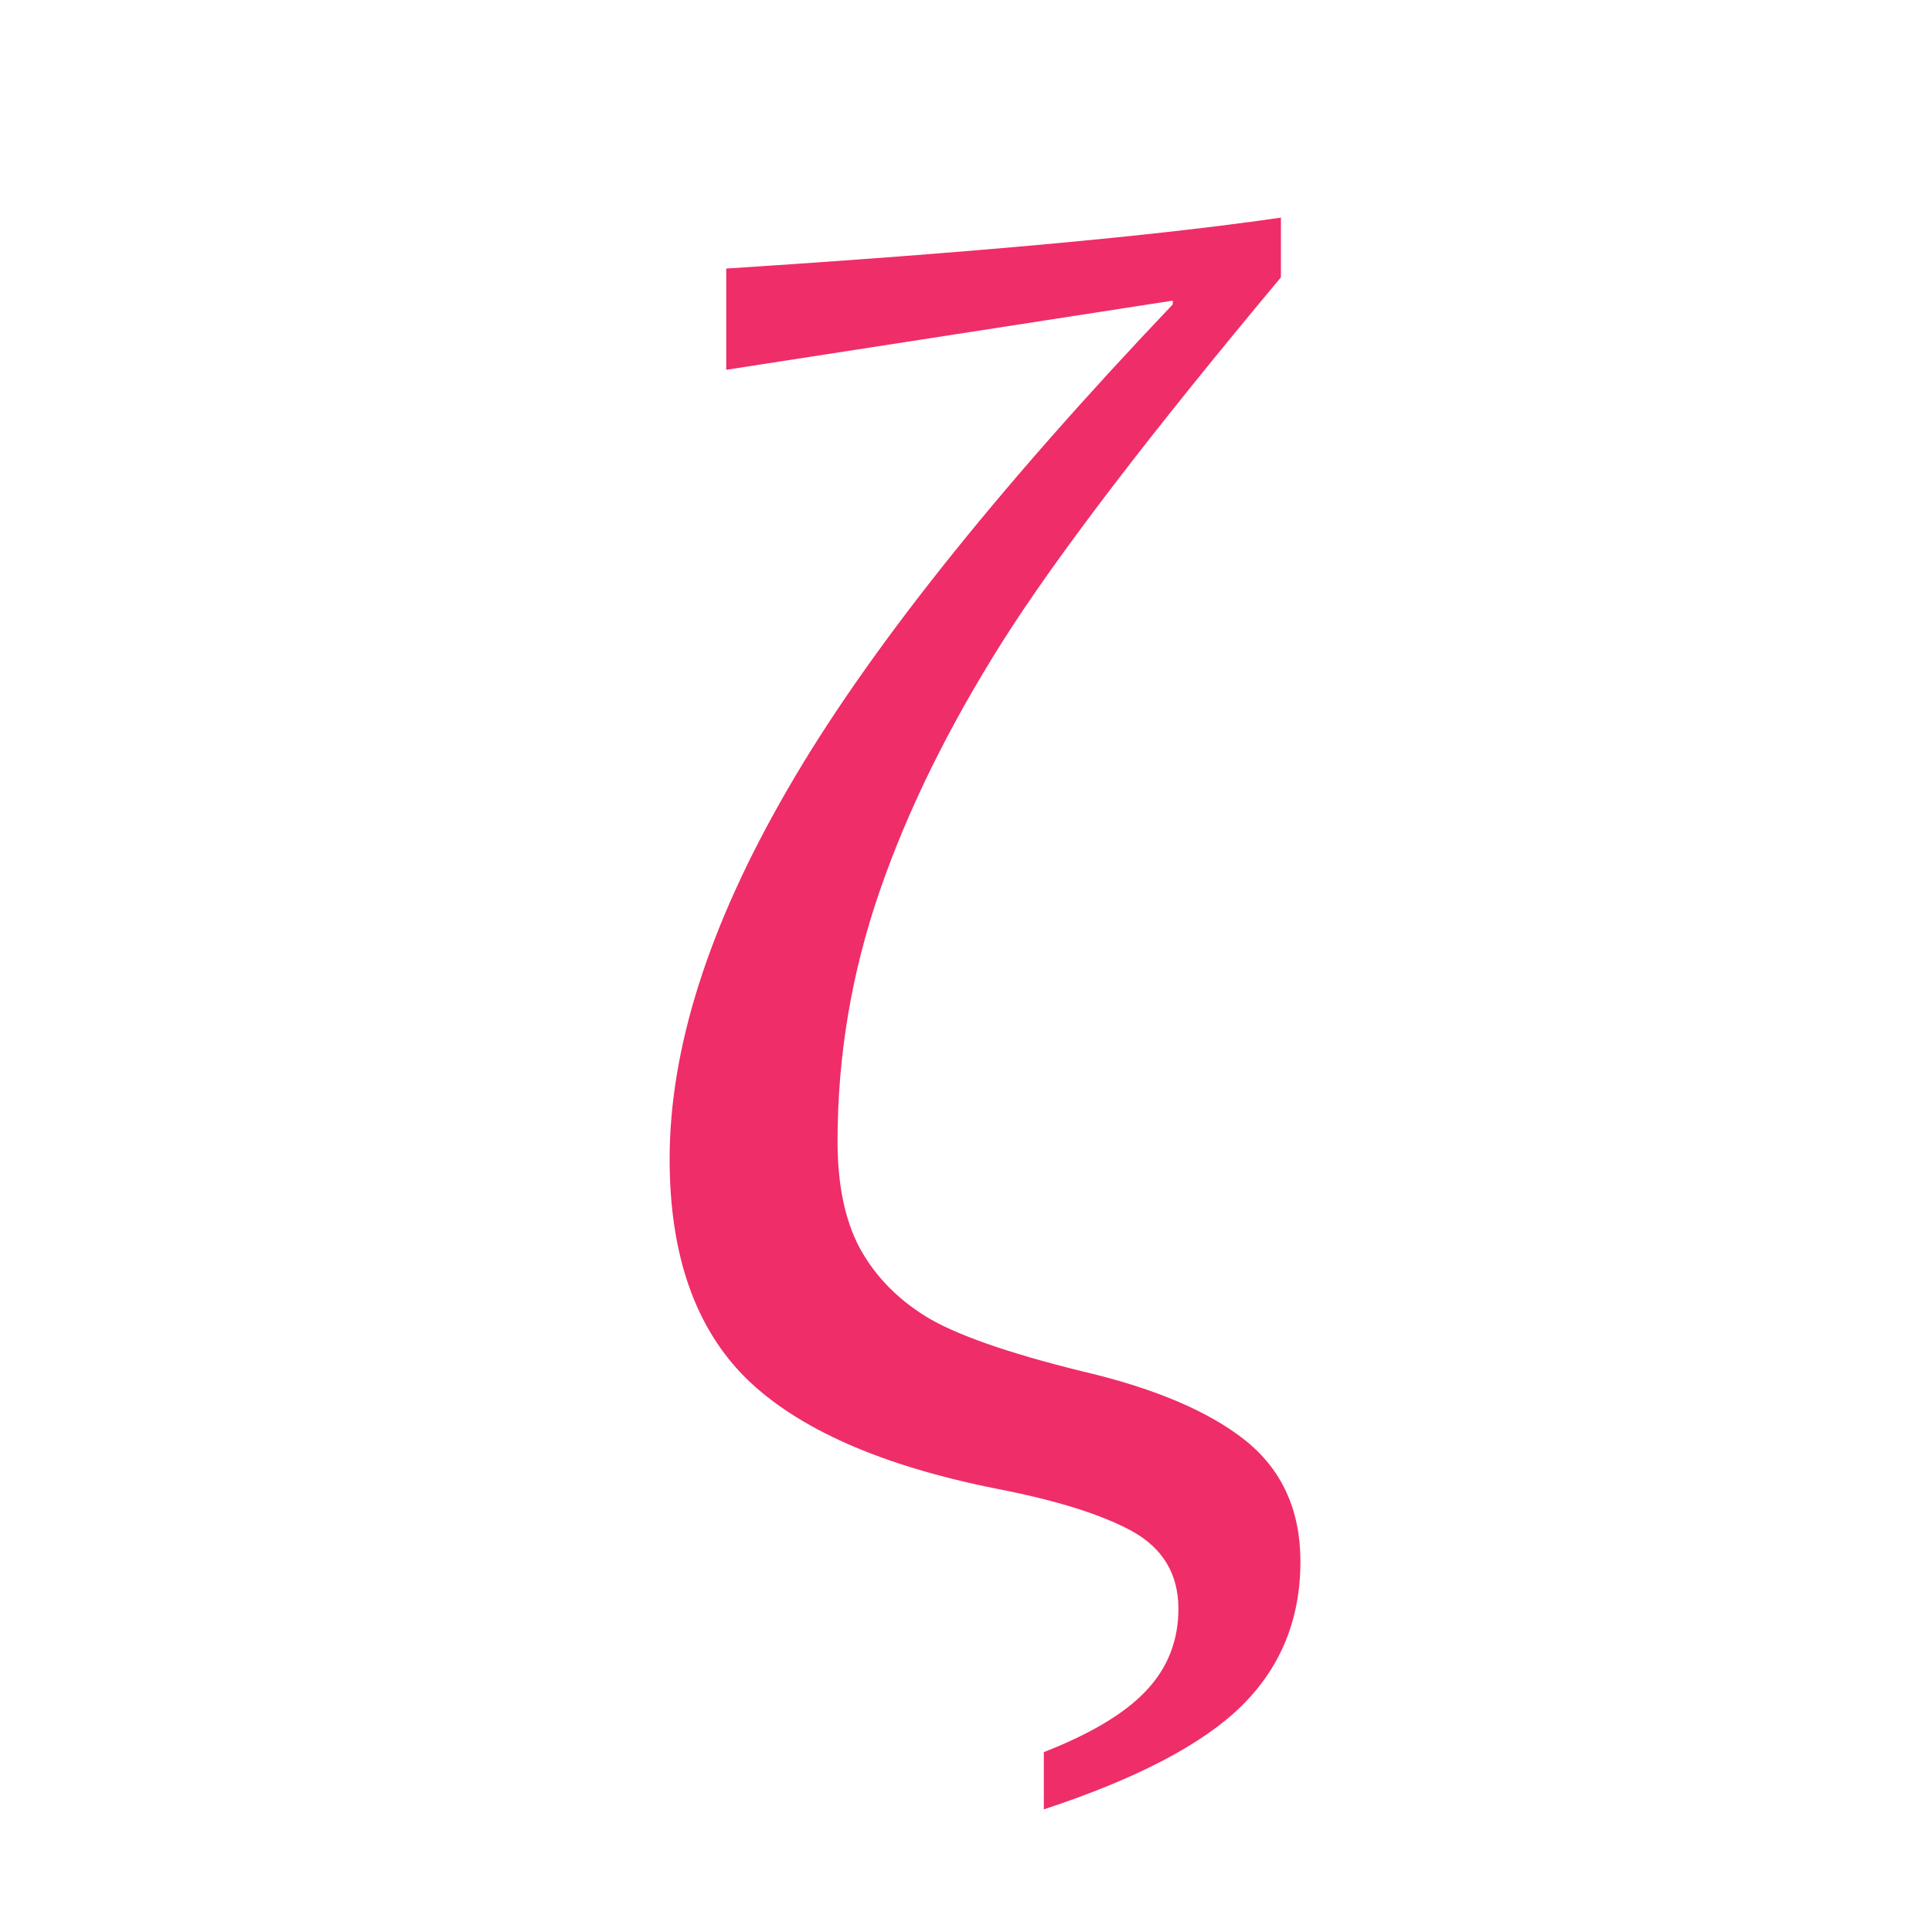
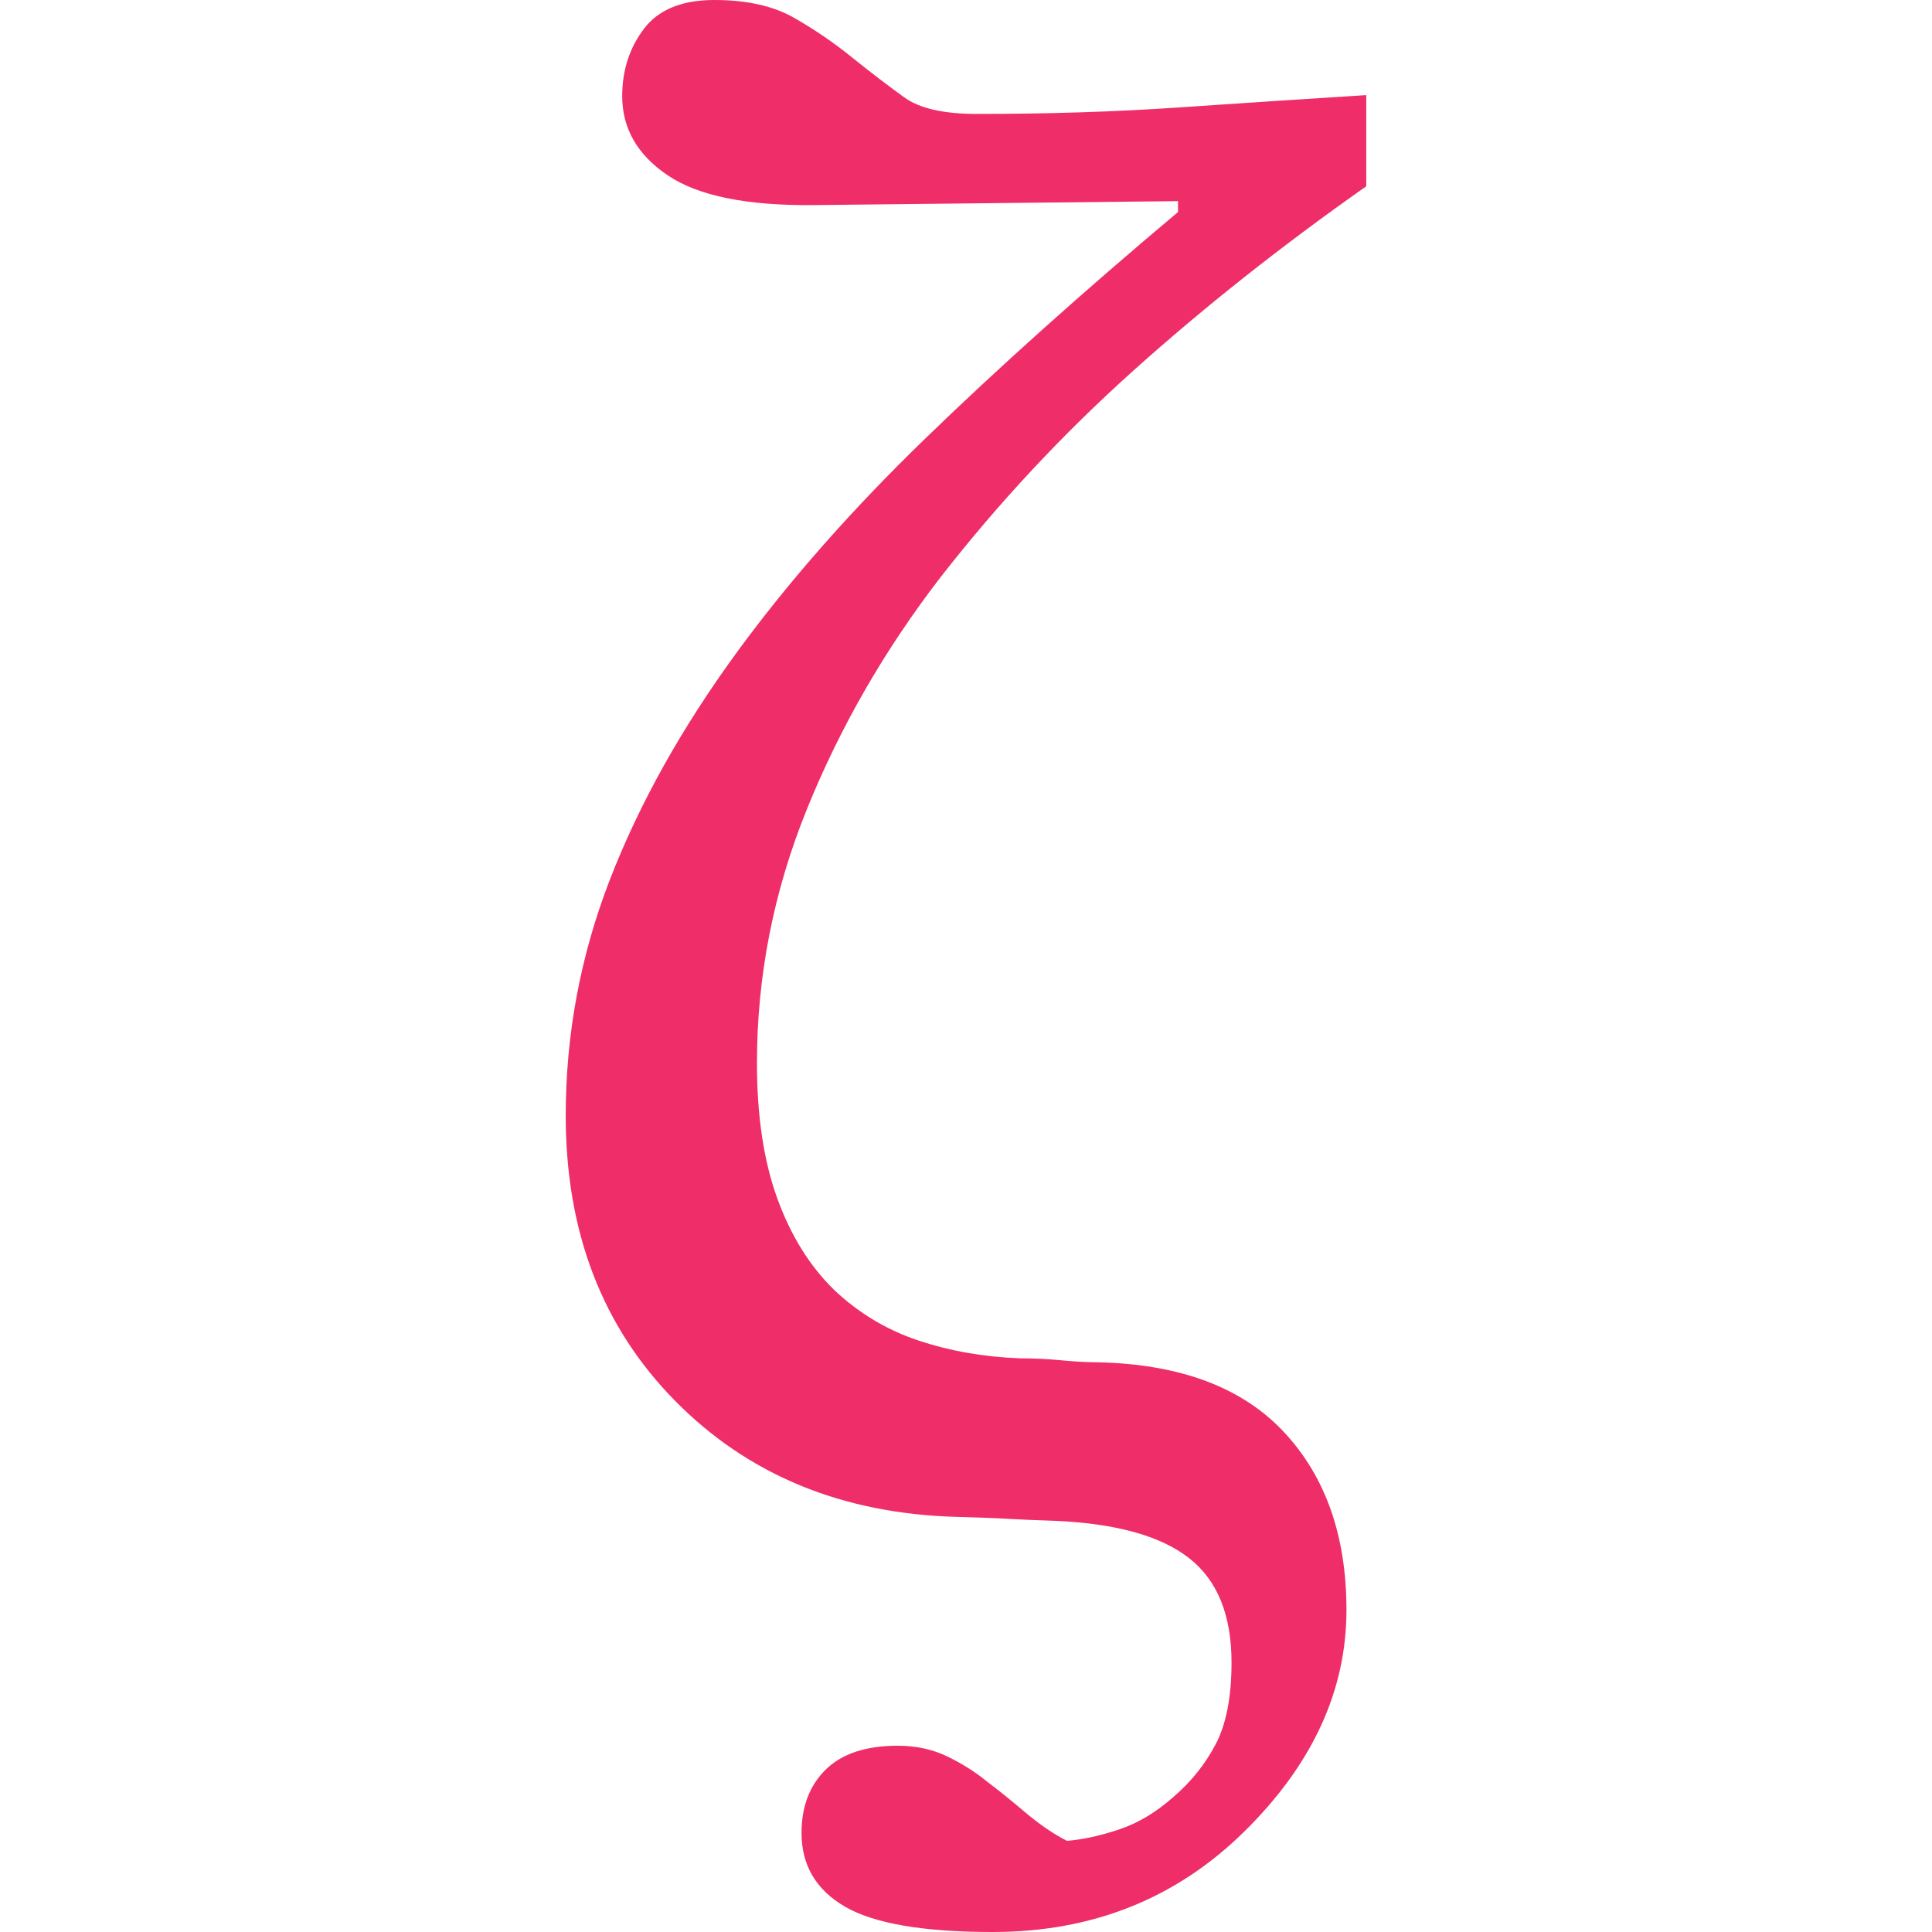
- <svg xmlns="http://www.w3.org/2000/svg" viewBox="0 0 48 48">
-   <text x="24" y="37" text-anchor="middle" font-family="Georgia,Times New Roman,serif" font-size="45" fill="#ef2d68">ζ</text>
+ <svg xmlns="http://www.w3.org/2000/svg" width="48" height="48" viewBox="-484 -1541 1950 1950">
+   <path fill="#ef2d68" transform="scale(1 -1)" d="M895 1353Q767 1263 660.0 1167.0Q553 1071 465 958Q381 849 330.5 724.5Q280 600 280 468Q280 388 300.5 331.5Q321 275 358 239Q395 204 443.0 188.0Q491 172 546 170Q567 170 587.5 168.0Q608 166 625 166Q749 163 812.0 95.5Q875 28 875 -84Q875 -206 772.0 -307.5Q669 -409 518 -409Q413 -409 369.0 -383.5Q325 -358 325 -309Q325 -269 349.5 -245.0Q374 -221 422 -221Q450 -221 472.5 -232.0Q495 -243 512 -257Q528 -269 550.5 -288.0Q573 -307 593 -317Q617 -315 645.5 -305.5Q674 -296 700 -273Q727 -250 743.0 -219.5Q759 -189 759 -137Q759 -65 716.0 -31.5Q673 2 581 6Q550 7 534.0 8.0Q518 9 481 10Q308 15 197.5 127.0Q87 239 87 415Q87 538 131.5 653.0Q176 768 260 883Q339 991 450.0 1098.5Q561 1206 705 1327V1338L337 1334Q236 1333 190.0 1364.0Q144 1395 144 1444Q144 1483 166.0 1512.0Q188 1541 237 1541Q286 1541 317.5 1523.0Q349 1505 376 1483Q406 1459 429.0 1442.5Q452 1426 502 1426Q610 1426 705.0 1432.5Q800 1439 895 1445Z" />
</svg>
